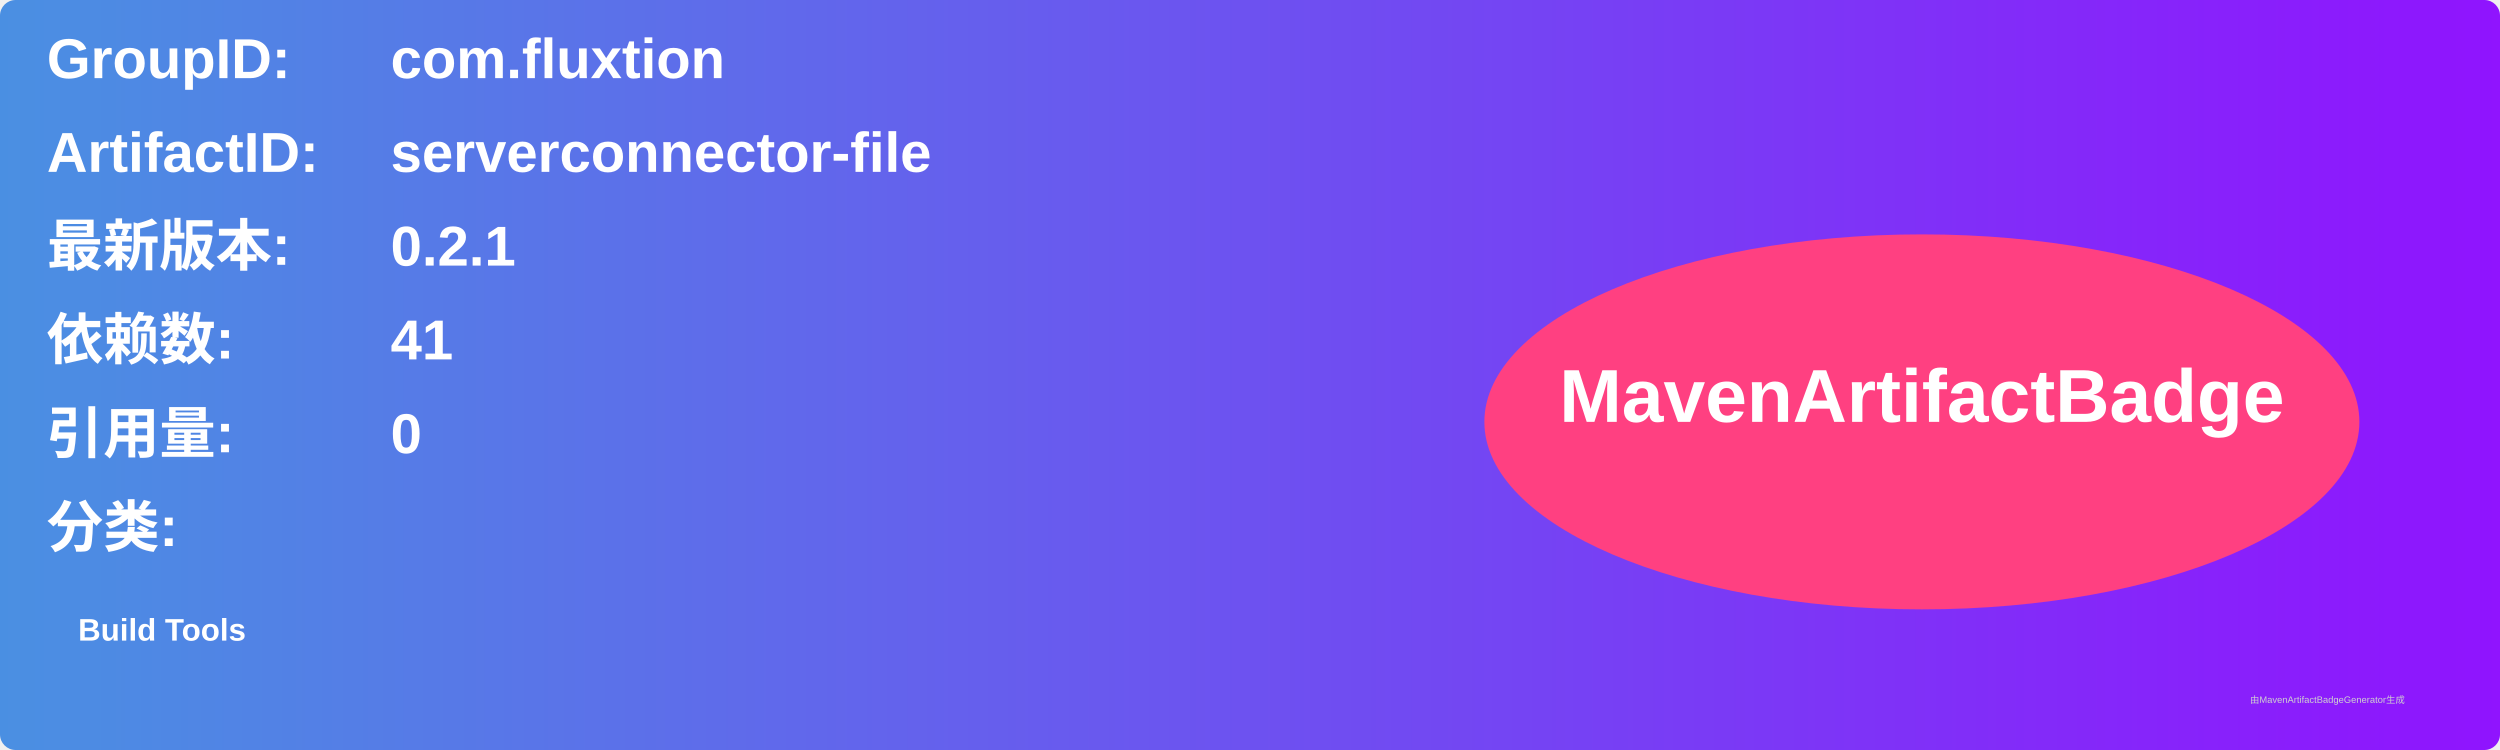
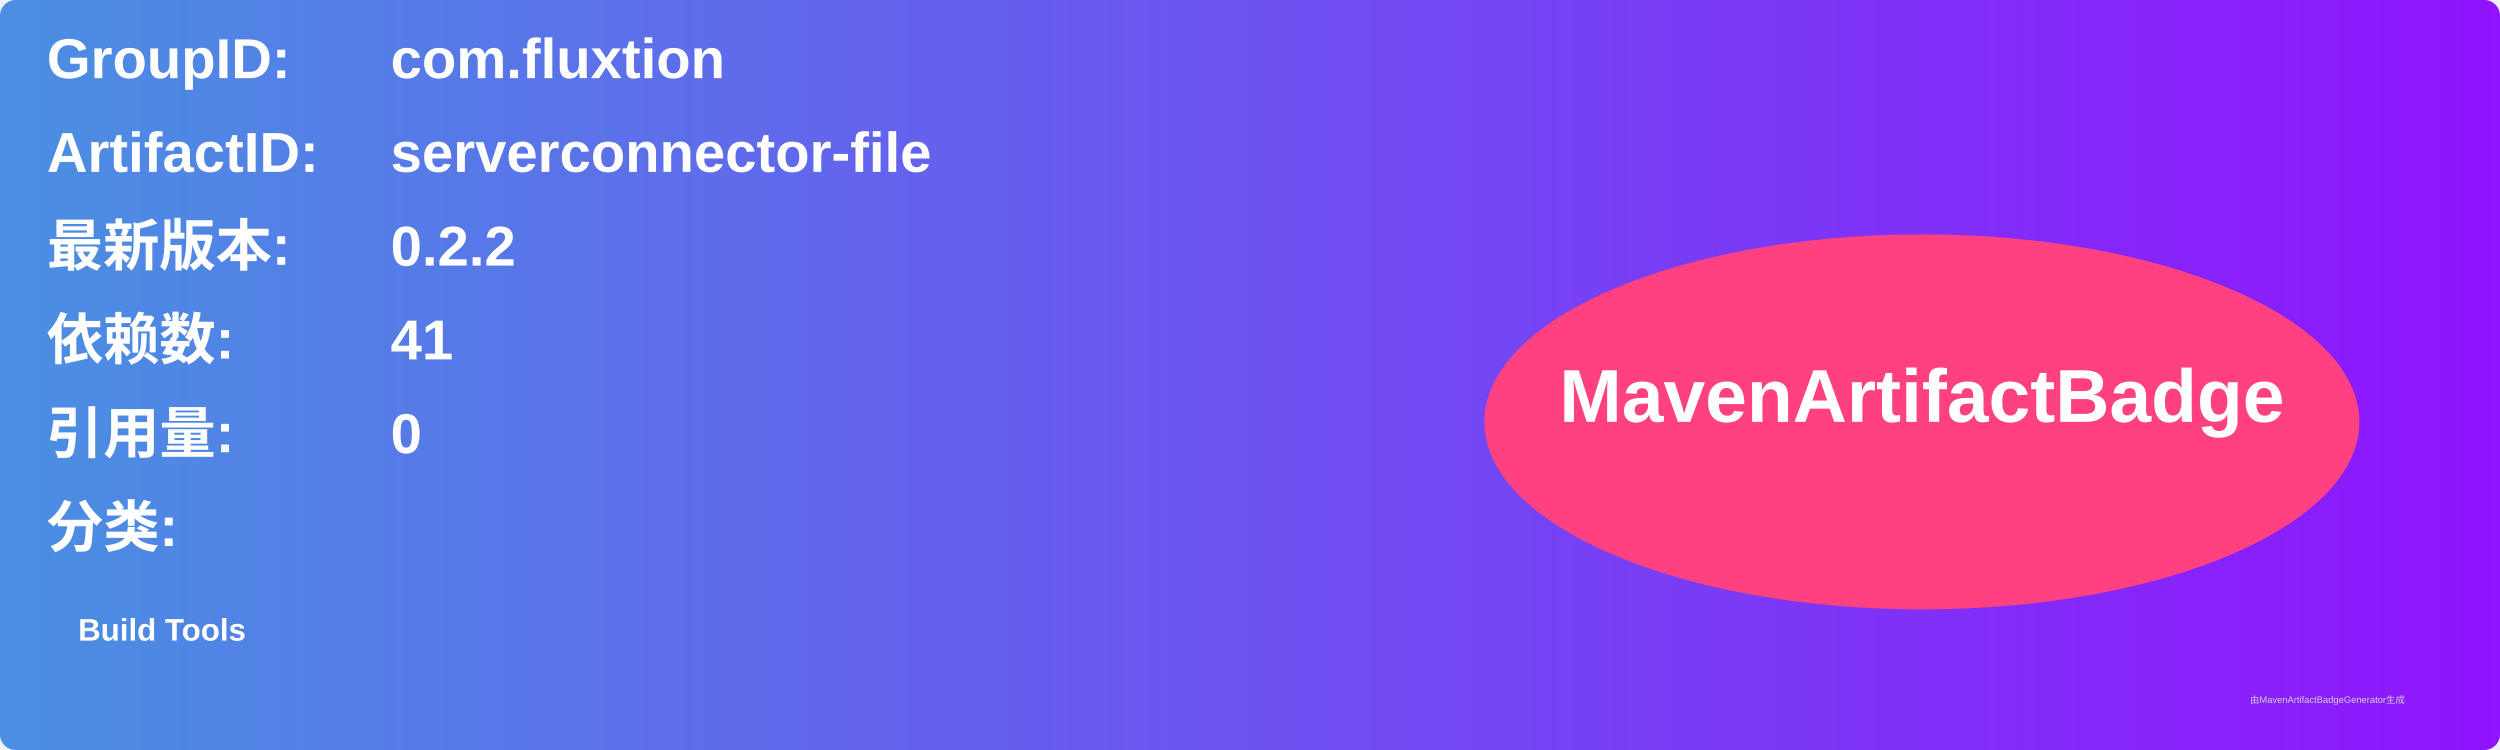
<svg xmlns="http://www.w3.org/2000/svg" width="800" height="240" viewBox="0 0 800 240">
  <linearGradient id="grad" x1="0%" y1="0%" x2="100%" y2="0%">
    <stop offset="0%" stop-color="#4a90e2" />
    <stop offset="100%" stop-color="#9013fe" />
  </linearGradient>
  <rect width="100%" height="100%" rx="5" ry="5" fill="url(#grad)" />
  <g transform="translate(15, 15)">
    <text x="0" y="10" font-family="Arial" font-size="18" fill="white" font-weight="bold" width="260">GroupID:</text>
    <text x="110" y="10" font-family="Arial" font-size="18" fill="white" font-weight="bold" width="460">com.fluxtion</text>
    <text x="0" y="40" font-family="Arial" font-size="18" fill="white" font-weight="bold" width="260">ArtifactID:</text>
    <text x="110" y="40" font-family="Arial" font-size="18" fill="white" font-weight="bold" width="460">serverconnector-file</text>
    <text x="0" y="70" font-family="Arial" font-size="18" fill="white" font-weight="bold">最新版本:</text>
    <text x="110" y="70" font-family="Arial" font-size="18" fill="white" font-weight="bold">
-       <tspan font-weight="bold">0.2.1</tspan>
+       <tspan font-weight="bold">0.2.2</tspan>
    </text>
    <text x="0" y="100" font-family="Arial" font-size="18" fill="white" font-weight="bold">依赖数: </text>
    <text x="110" y="100" font-family="Arial" font-size="18" fill="white">
      <tspan font-weight="bold">41</tspan>
    </text>
    <text x="0" y="130" font-family="Arial" font-size="18" fill="white" font-weight="bold">引用量: </text>
    <text x="110" y="130" font-family="Arial" font-size="18" fill="white">
      <tspan font-weight="bold">0</tspan>
    </text>
    <text x="0" y="160" font-family="Arial" font-size="18" fill="white" font-weight="bold">分类:</text>
    <text x="10" y="190" font-family="Arial" font-size="10" fill="white">
      <tspan font-weight="bold">Build Tools</tspan>
    </text>
    <ellipse cx="600" cy="120" rx="140" ry="60" fill="#ff4081" />
    <text x="600" y="120" text-anchor="middle" font-family="Arial" font-size="24" fill="white" font-weight="bold">MavenArtifactBadge</text>
  </g>
  <text x="720" y="225" font-family="Arial" font-size="3" fill="#d0d0d0">由MavenArtifactBadgeGenerator生成</text>
</svg>
